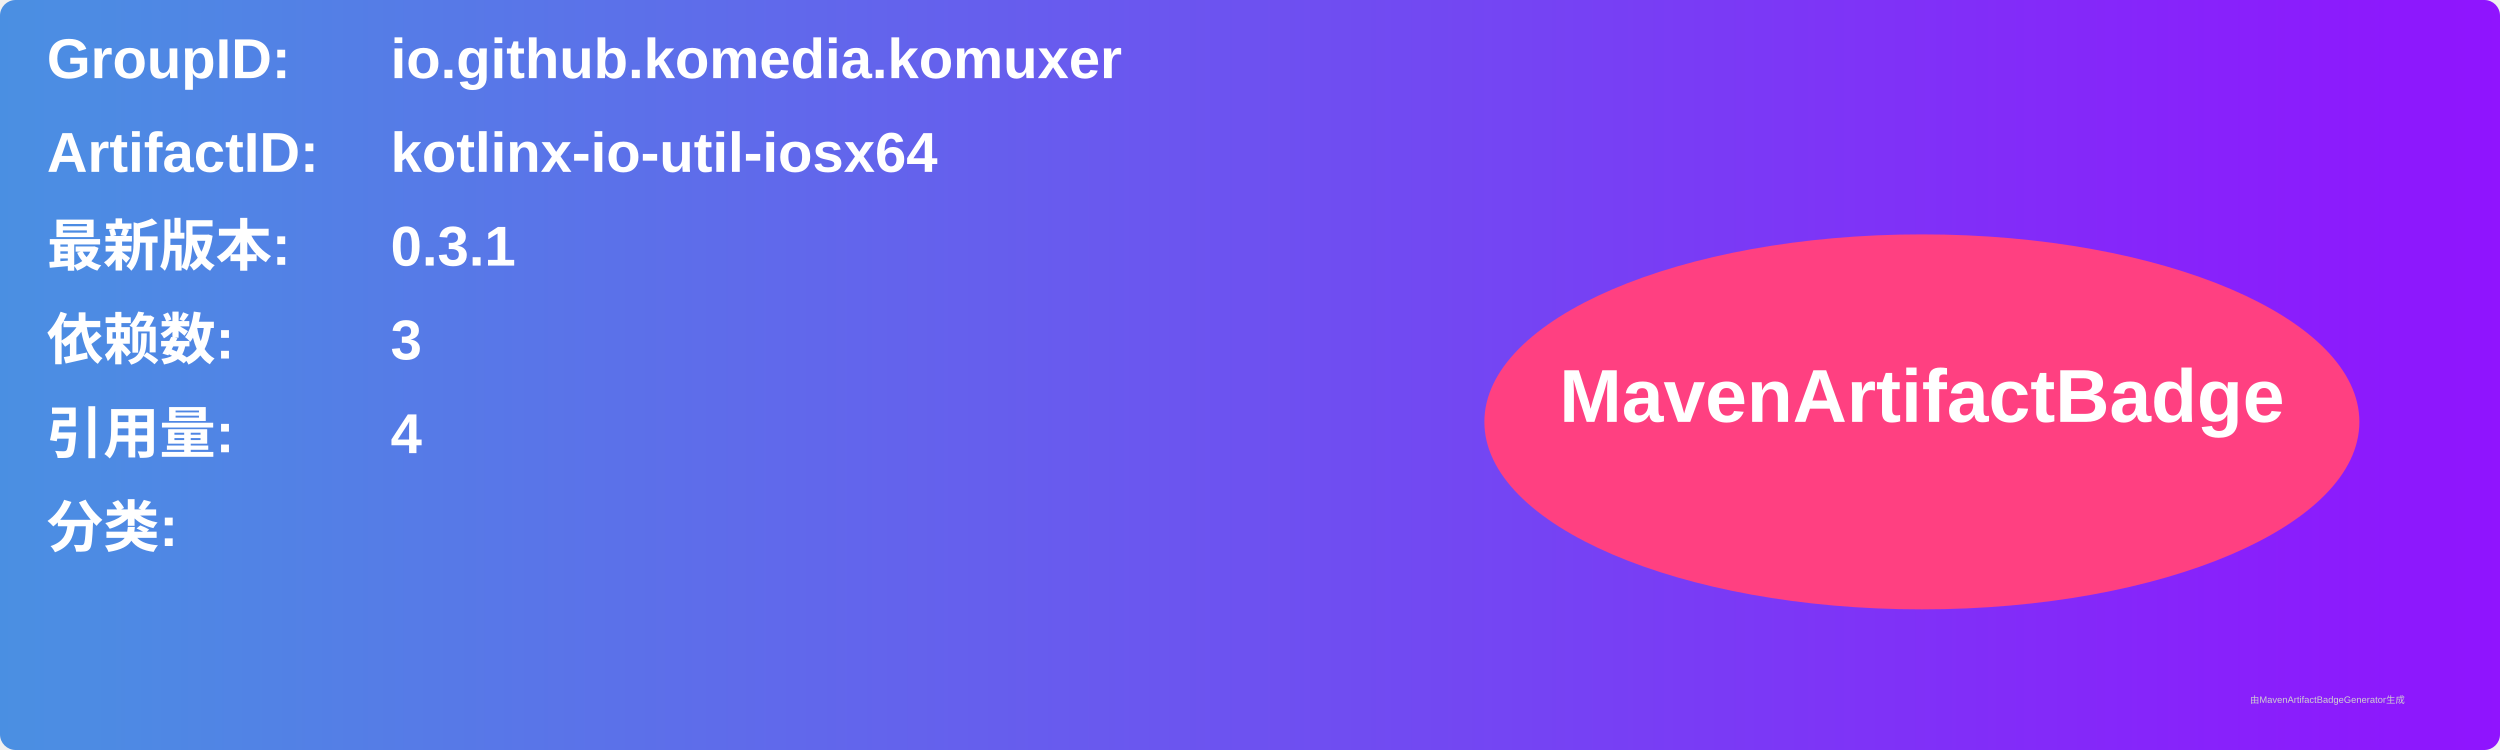
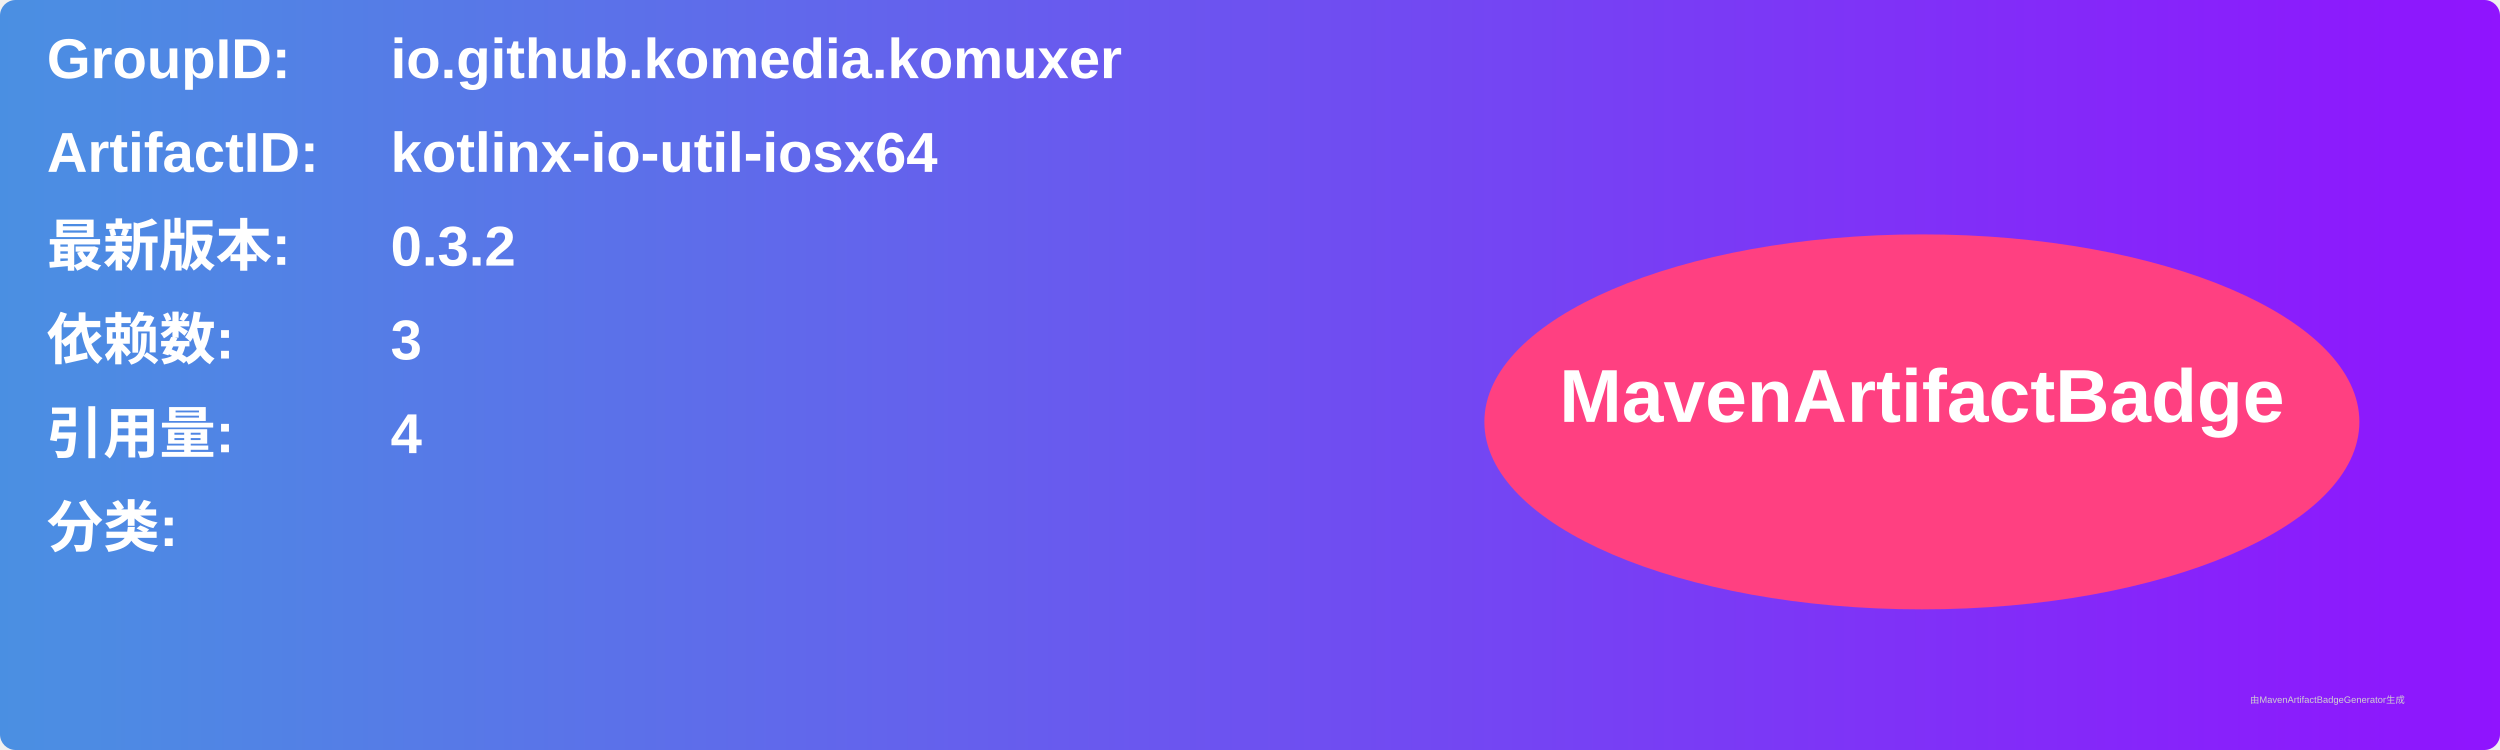
<svg xmlns="http://www.w3.org/2000/svg" width="800" height="240" viewBox="0 0 800 240">
  <linearGradient id="grad" x1="0%" y1="0%" x2="100%" y2="0%">
    <stop offset="0%" stop-color="#4a90e2" />
    <stop offset="100%" stop-color="#9013fe" />
  </linearGradient>
  <rect width="100%" height="100%" rx="5" ry="5" fill="url(#grad)" />
  <g transform="translate(15, 15)">
    <text x="0" y="10" font-family="Arial" font-size="18" fill="white" font-weight="bold" width="260">GroupID:</text>
    <text x="110" y="10" font-family="Arial" font-size="18" fill="white" font-weight="bold" width="460">io.github.komedia.komuxer</text>
    <text x="0" y="40" font-family="Arial" font-size="18" fill="white" font-weight="bold" width="260">ArtifactID:</text>
    <text x="110" y="40" font-family="Arial" font-size="18" fill="white" font-weight="bold" width="460">kotlinx-io-util-iosx64</text>
    <text x="0" y="70" font-family="Arial" font-size="18" fill="white" font-weight="bold">最新版本:</text>
    <text x="110" y="70" font-family="Arial" font-size="18" fill="white" font-weight="bold">
-       <tspan font-weight="bold">0.3.1</tspan>
+       <tspan font-weight="bold">0.3.2</tspan>
    </text>
    <text x="0" y="100" font-family="Arial" font-size="18" fill="white" font-weight="bold">依赖数: </text>
    <text x="110" y="100" font-family="Arial" font-size="18" fill="white">
      <tspan font-weight="bold">3</tspan>
    </text>
    <text x="0" y="130" font-family="Arial" font-size="18" fill="white" font-weight="bold">引用量: </text>
    <text x="110" y="130" font-family="Arial" font-size="18" fill="white">
      <tspan font-weight="bold">4</tspan>
    </text>
    <text x="0" y="160" font-family="Arial" font-size="18" fill="white" font-weight="bold">分类:</text>
    <text x="10" y="190" font-family="Arial" font-size="10" fill="white">
      <tspan font-weight="bold" />
    </text>
    <ellipse cx="600" cy="120" rx="140" ry="60" fill="#ff4081" />
    <text x="600" y="120" text-anchor="middle" font-family="Arial" font-size="24" fill="white" font-weight="bold">MavenArtifactBadge</text>
  </g>
  <text x="720" y="225" font-family="Arial" font-size="3" fill="#d0d0d0">由MavenArtifactBadgeGenerator生成</text>
</svg>
